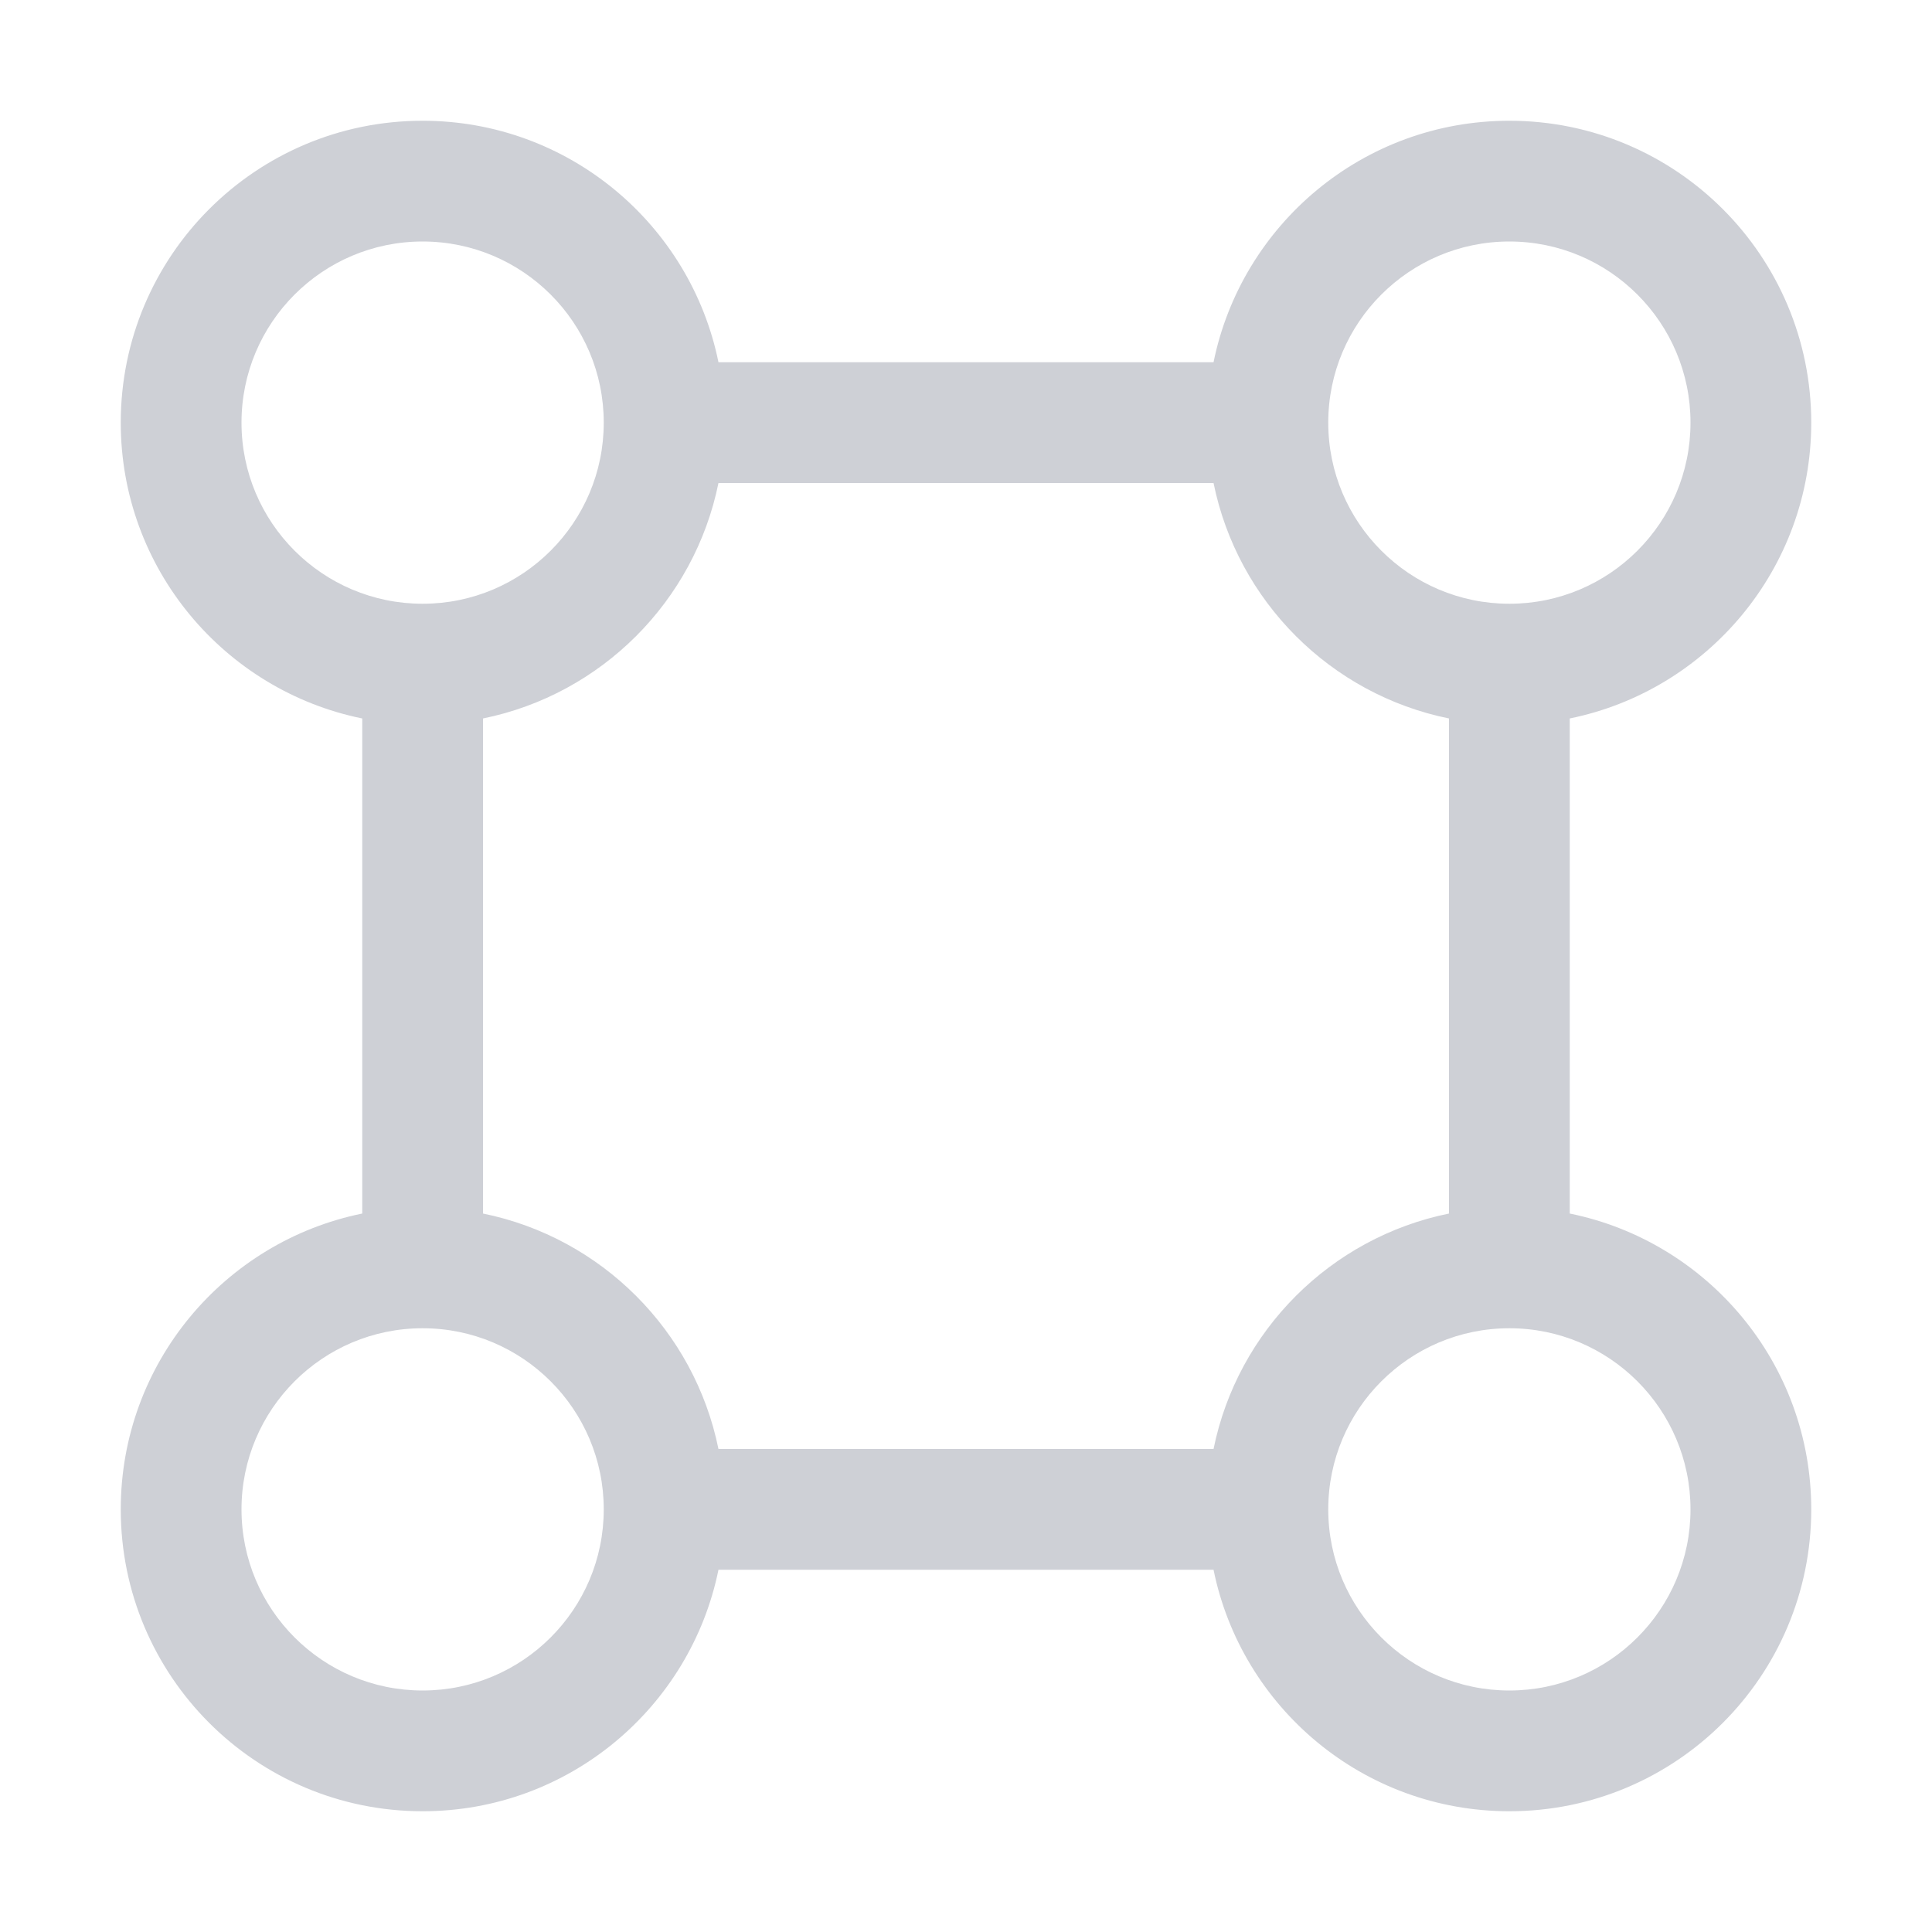
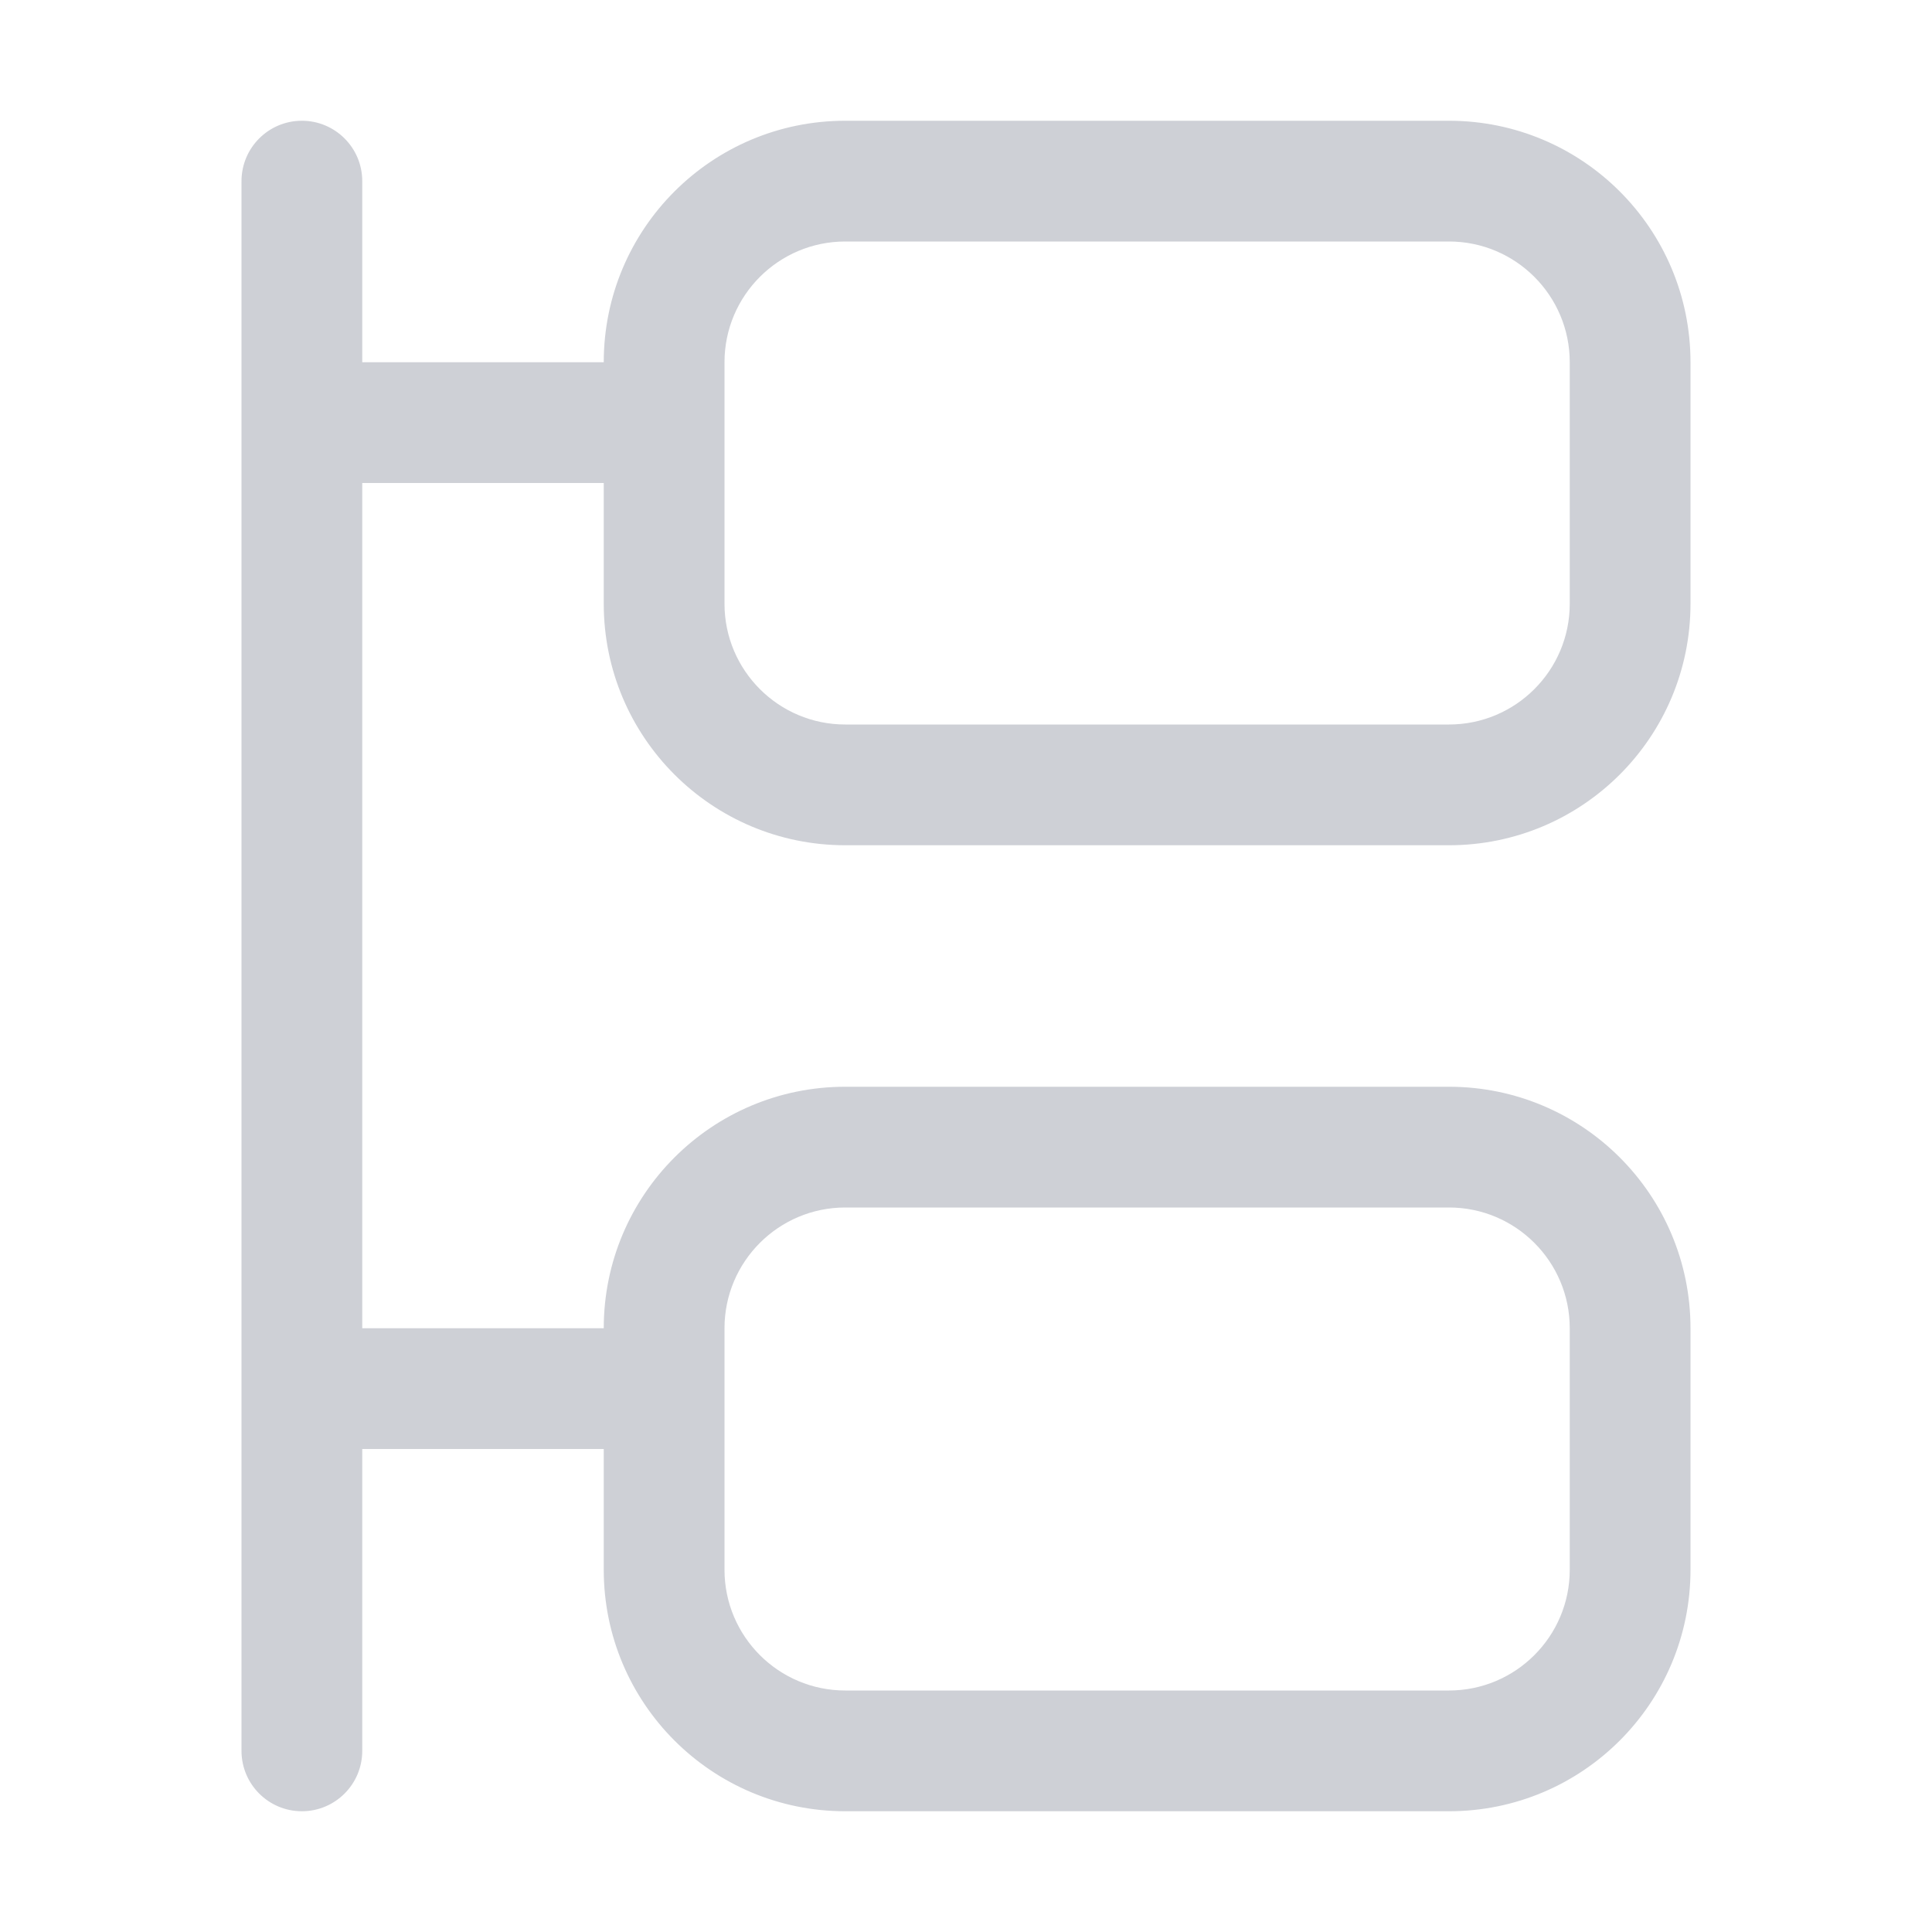
<svg xmlns="http://www.w3.org/2000/svg" width="16" height="16" viewBox="0 0 16 16" fill="none">
-   <path fill-rule="evenodd" clip-rule="evenodd" d="M3.5 1C2.119 1 1 2.119 1 3.5C1 4.709 1.859 5.718 3 5.95V10.05C1.859 10.282 1 11.29 1 12.5C1 13.881 2.119 15 3.5 15C4.709 15 5.718 14.141 5.95 13H10.05C10.282 14.141 11.29 15 12.5 15C13.881 15 15 13.881 15 12.5C15 11.29 14.141 10.282 13 10.05V5.95C14.141 5.718 15 4.709 15 3.5C15 2.119 13.881 1 12.5 1C11.29 1 10.282 1.859 10.05 3H5.95C5.718 1.859 4.709 1 3.5 1ZM2 3.5C2 4.328 2.672 5 3.5 5C4.328 5 5 4.328 5 3.5C5 2.672 4.328 2 3.5 2C2.672 2 2 2.672 2 3.5ZM10.05 4H5.95C5.751 4.98 4.98 5.751 4 5.95V10.05C4.98 10.249 5.751 11.02 5.95 12H10.05C10.249 11.02 11.02 10.249 12 10.05V5.95C11.02 5.751 10.249 4.98 10.05 4ZM2 12.5C2 13.328 2.672 14 3.5 14C4.328 14 5 13.328 5 12.5C5 11.672 4.328 11 3.5 11C2.672 11 2 11.672 2 12.5ZM12.5 14C11.672 14 11 13.328 11 12.5C11 11.672 11.672 11 12.5 11C13.328 11 14 11.672 14 12.5C14 13.328 13.328 14 12.5 14ZM12.5 5C11.672 5 11 4.328 11 3.5C11 2.672 11.672 2 12.5 2C13.328 2 14 2.672 14 3.5C14 4.328 13.328 5 12.5 5Z" fill="#CED0D6" />
+   <path fill-rule="evenodd" clip-rule="evenodd" d="M3 1.5C3 1.224 2.776 1 2.5 1C2.224 1 2 1.224 2 1.5V14.5C2 14.776 2.224 15 2.5 15C2.776 15 3 14.776 3 14.5V12H5V13C5 14.105 5.895 15 7 15H12C13.105 15 14 14.105 14 13V11C14 9.895 13.105 9 12 9H7C5.895 9 5 9.895 5 11H3V4H5V5C5 6.105 5.895 7 7 7H12C13.105 7 14 6.105 14 5V3C14 1.895 13.105 1 12 1H7C5.895 1 5 1.895 5 3L3 3V1.5ZM6 5C6 5.552 6.448 6 7 6H12C12.552 6 13 5.552 13 5V3C13 2.448 12.552 2 12 2H7C6.448 2 6 2.448 6 3V5ZM6 13C6 13.552 6.448 14 7 14H12C12.552 14 13 13.552 13 13V11C13 10.448 12.552 10 12 10H7C6.448 10 6 10.448 6 11V13Z" fill="#CED0D6" />
</svg>
